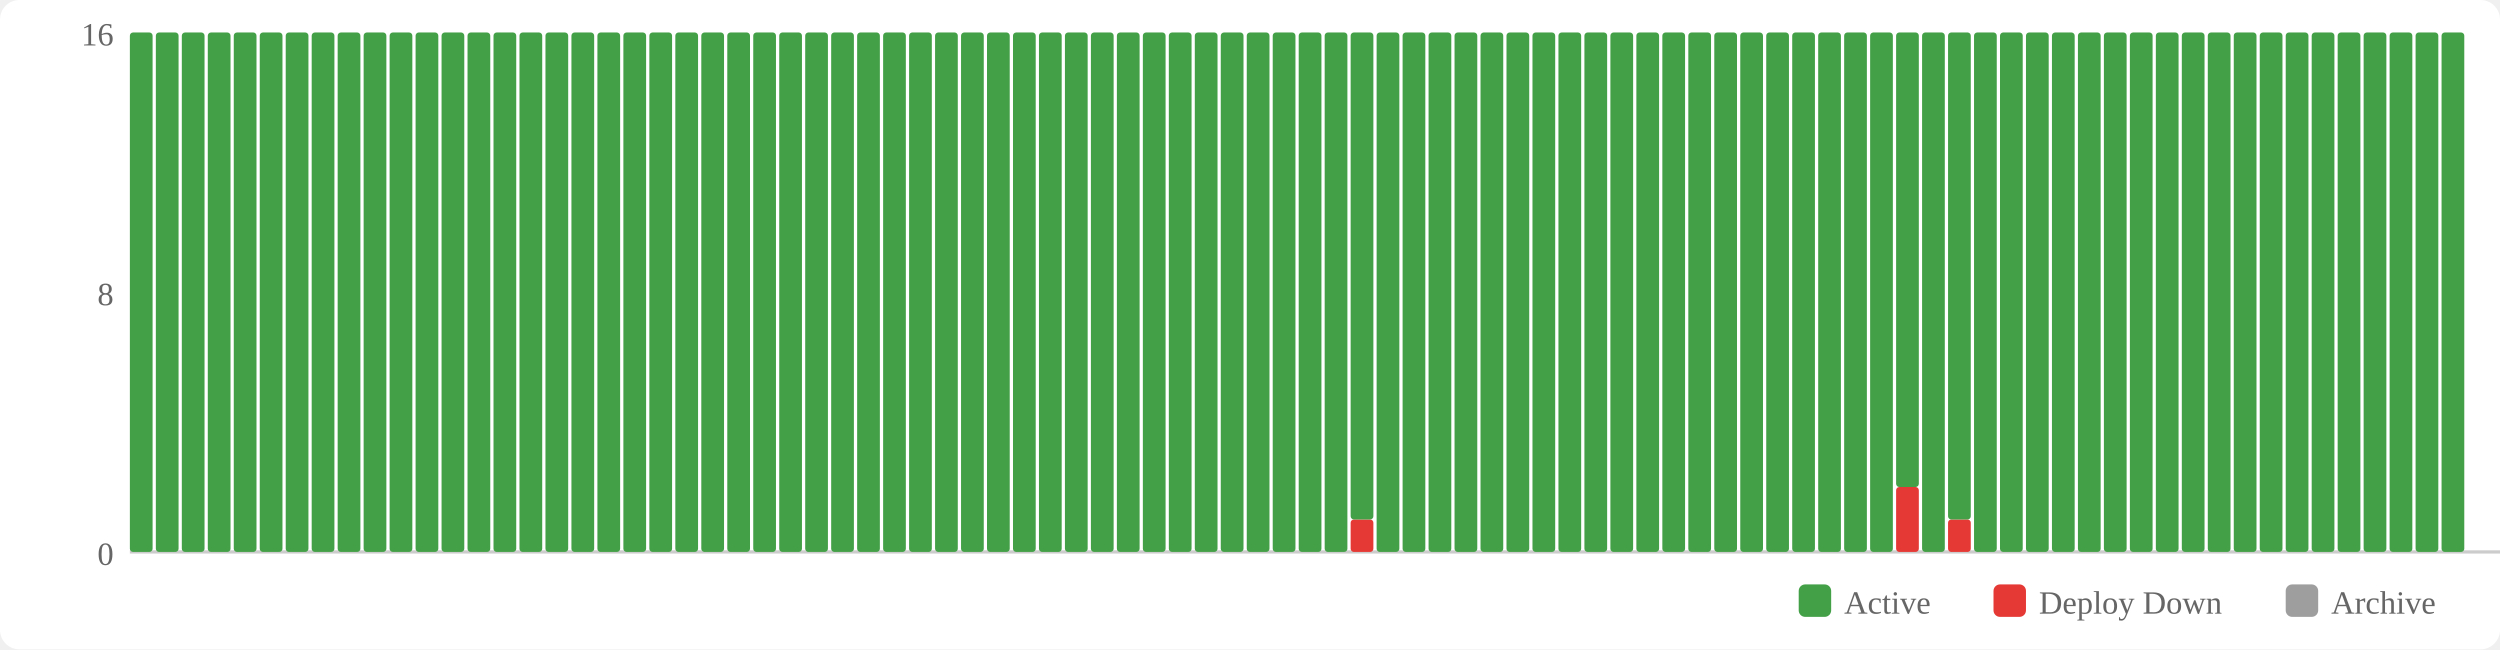
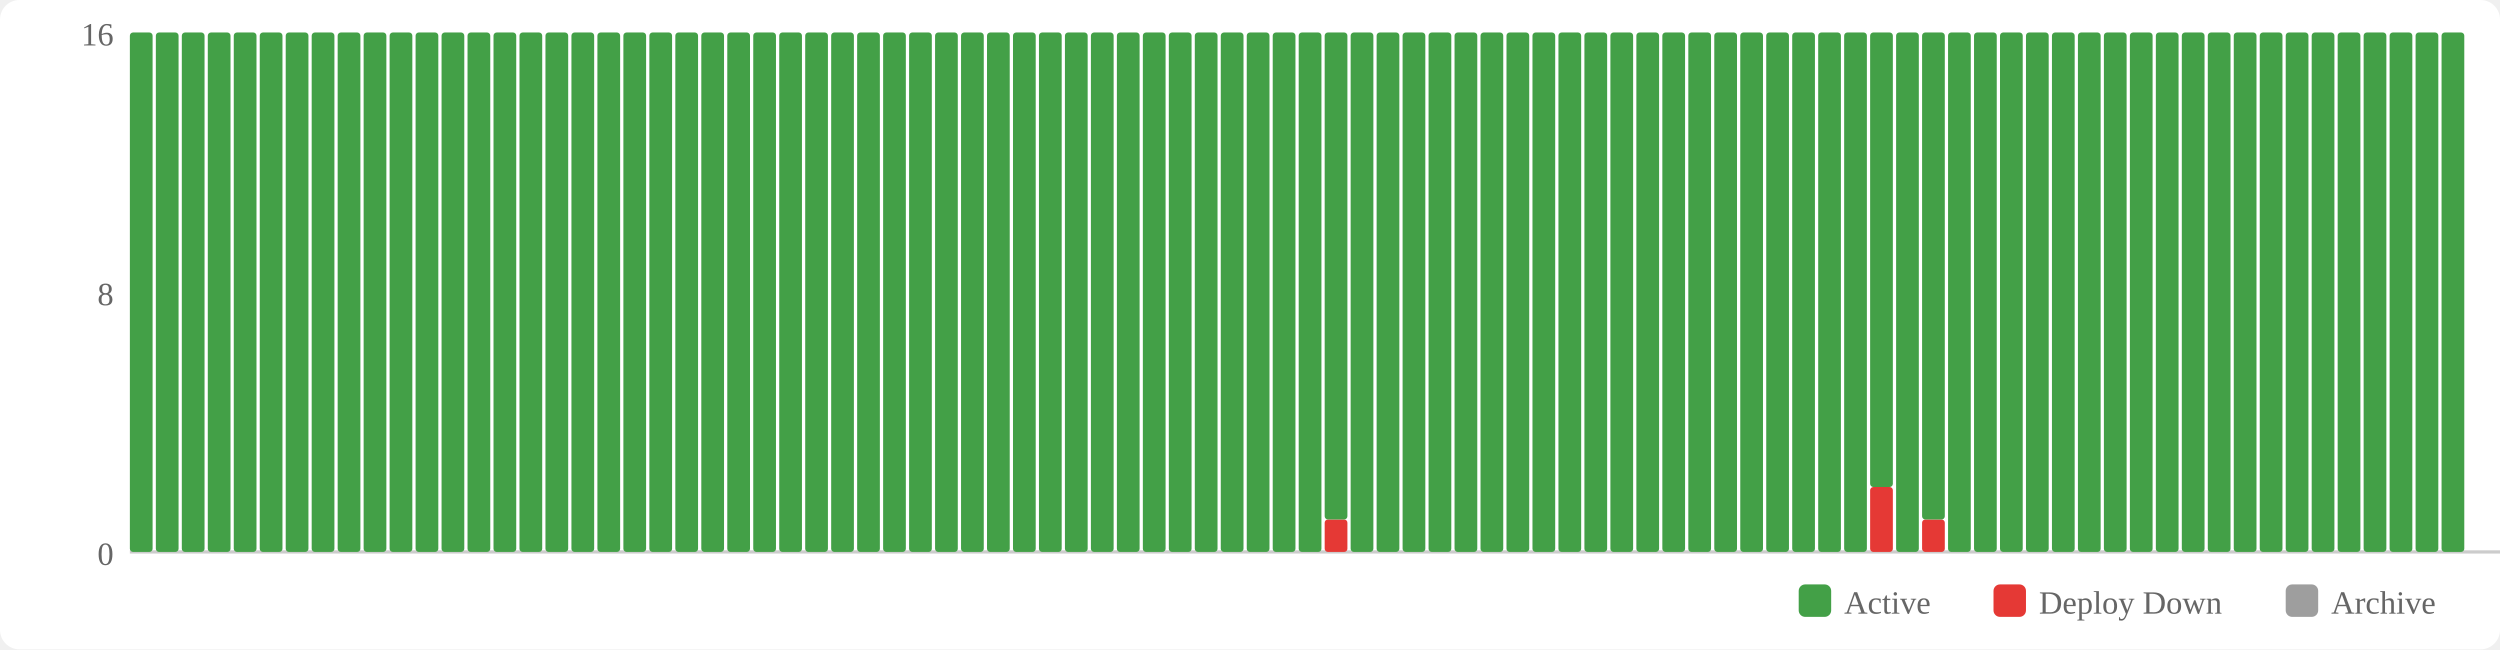
<svg xmlns="http://www.w3.org/2000/svg" width="770" height="200" viewBox="0 0 770 200">
  <rect width="770" height="200" fill="#fff" rx="6" />
  <rect x="554" y="180" width="10" height="10" fill="#43a047" rx="2" />
  <text x="568" y="189" font-size="10" fill="#666">Active</text>
  <rect x="614" y="180" width="10" height="10" fill="#e53935" rx="2" />
  <text x="628" y="189" font-size="10" fill="#666">Deploy Down</text>
  <rect x="704" y="180" width="10" height="10" fill="#9e9e9e" rx="2" />
  <text x="718" y="189" font-size="10" fill="#666">Archive</text>
  <text x="35" y="174" text-anchor="end" font-size="10" fill="#666">0</text>
  <text x="35" y="94" text-anchor="end" font-size="10" fill="#666">8</text>
  <text x="35" y="14" text-anchor="end" font-size="10" fill="#666">16</text>
  <line x1="40" y1="170" x2="770" y2="170" stroke="#ccc" stroke-width="1" />
  <rect x="40" y="10" width="7" height="160" fill="#43a047" rx="1" />
  <rect x="48" y="10" width="7" height="160" fill="#43a047" rx="1" />
  <rect x="56" y="10" width="7" height="160" fill="#43a047" rx="1" />
  <rect x="64" y="10" width="7" height="160" fill="#43a047" rx="1" />
  <rect x="72" y="10" width="7" height="160" fill="#43a047" rx="1" />
  <rect x="80" y="10" width="7" height="160" fill="#43a047" rx="1" />
  <rect x="88" y="10" width="7" height="160" fill="#43a047" rx="1" />
  <rect x="96" y="10" width="7" height="160" fill="#43a047" rx="1" />
  <rect x="104" y="10" width="7" height="160" fill="#43a047" rx="1" />
  <rect x="112" y="10" width="7" height="160" fill="#43a047" rx="1" />
  <rect x="120" y="10" width="7" height="160" fill="#43a047" rx="1" />
  <rect x="128" y="10" width="7" height="160" fill="#43a047" rx="1" />
  <rect x="136" y="10" width="7" height="160" fill="#43a047" rx="1" />
  <rect x="144" y="10" width="7" height="160" fill="#43a047" rx="1" />
  <rect x="152" y="10" width="7" height="160" fill="#43a047" rx="1" />
  <rect x="160" y="10" width="7" height="160" fill="#43a047" rx="1" />
  <rect x="168" y="10" width="7" height="160" fill="#43a047" rx="1" />
  <rect x="176" y="10" width="7" height="160" fill="#43a047" rx="1" />
  <rect x="184" y="10" width="7" height="160" fill="#43a047" rx="1" />
  <rect x="192" y="10" width="7" height="160" fill="#43a047" rx="1" />
  <rect x="200" y="10" width="7" height="160" fill="#43a047" rx="1" />
  <rect x="208" y="10" width="7" height="160" fill="#43a047" rx="1" />
  <rect x="216" y="10" width="7" height="160" fill="#43a047" rx="1" />
  <rect x="224" y="10" width="7" height="160" fill="#43a047" rx="1" />
  <rect x="232" y="10" width="7" height="160" fill="#43a047" rx="1" />
  <rect x="240" y="10" width="7" height="160" fill="#43a047" rx="1" />
  <rect x="248" y="10" width="7" height="160" fill="#43a047" rx="1" />
  <rect x="256" y="10" width="7" height="160" fill="#43a047" rx="1" />
  <rect x="264" y="10" width="7" height="160" fill="#43a047" rx="1" />
  <rect x="272" y="10" width="7" height="160" fill="#43a047" rx="1" />
  <rect x="280" y="10" width="7" height="160" fill="#43a047" rx="1" />
  <rect x="288" y="10" width="7" height="160" fill="#43a047" rx="1" />
  <rect x="296" y="10" width="7" height="160" fill="#43a047" rx="1" />
  <rect x="304" y="10" width="7" height="160" fill="#43a047" rx="1" />
  <rect x="312" y="10" width="7" height="160" fill="#43a047" rx="1" />
  <rect x="320" y="10" width="7" height="160" fill="#43a047" rx="1" />
  <rect x="328" y="10" width="7" height="160" fill="#43a047" rx="1" />
  <rect x="336" y="10" width="7" height="160" fill="#43a047" rx="1" />
  <rect x="344" y="10" width="7" height="160" fill="#43a047" rx="1" />
  <rect x="352" y="10" width="7" height="160" fill="#43a047" rx="1" />
  <rect x="360" y="10" width="7" height="160" fill="#43a047" rx="1" />
  <rect x="368" y="10" width="7" height="160" fill="#43a047" rx="1" />
  <rect x="376" y="10" width="7" height="160" fill="#43a047" rx="1" />
  <rect x="384" y="10" width="7" height="160" fill="#43a047" rx="1" />
  <rect x="392" y="10" width="7" height="160" fill="#43a047" rx="1" />
  <rect x="400" y="10" width="7" height="160" fill="#43a047" rx="1" />
-   <rect x="408" y="10" width="7" height="160" fill="#43a047" rx="1" />
-   <rect x="416" y="160" width="7" height="10" fill="#e53935" rx="1" />
-   <rect x="416" y="10" width="7" height="150" fill="#43a047" rx="1" />
+   <rect x="408" y="160" width="7" height="10" fill="#e53935" rx="1" />
+   <rect x="408" y="10" width="7" height="150" fill="#43a047" rx="1" />
+   <rect x="416" y="10" width="7" height="160" fill="#43a047" rx="1" />
  <rect x="424" y="10" width="7" height="160" fill="#43a047" rx="1" />
  <rect x="432" y="10" width="7" height="160" fill="#43a047" rx="1" />
  <rect x="440" y="10" width="7" height="160" fill="#43a047" rx="1" />
  <rect x="448" y="10" width="7" height="160" fill="#43a047" rx="1" />
  <rect x="456" y="10" width="7" height="160" fill="#43a047" rx="1" />
  <rect x="464" y="10" width="7" height="160" fill="#43a047" rx="1" />
  <rect x="472" y="10" width="7" height="160" fill="#43a047" rx="1" />
  <rect x="480" y="10" width="7" height="160" fill="#43a047" rx="1" />
  <rect x="488" y="10" width="7" height="160" fill="#43a047" rx="1" />
  <rect x="496" y="10" width="7" height="160" fill="#43a047" rx="1" />
  <rect x="504" y="10" width="7" height="160" fill="#43a047" rx="1" />
  <rect x="512" y="10" width="7" height="160" fill="#43a047" rx="1" />
  <rect x="520" y="10" width="7" height="160" fill="#43a047" rx="1" />
  <rect x="528" y="10" width="7" height="160" fill="#43a047" rx="1" />
  <rect x="536" y="10" width="7" height="160" fill="#43a047" rx="1" />
  <rect x="544" y="10" width="7" height="160" fill="#43a047" rx="1" />
  <rect x="552" y="10" width="7" height="160" fill="#43a047" rx="1" />
  <rect x="560" y="10" width="7" height="160" fill="#43a047" rx="1" />
  <rect x="568" y="10" width="7" height="160" fill="#43a047" rx="1" />
-   <rect x="576" y="10" width="7" height="160" fill="#43a047" rx="1" />
-   <rect x="584" y="150" width="7" height="20" fill="#e53935" rx="1" />
-   <rect x="584" y="10" width="7" height="140" fill="#43a047" rx="1" />
-   <rect x="592" y="10" width="7" height="160" fill="#43a047" rx="1" />
-   <rect x="600" y="160" width="7" height="10" fill="#e53935" rx="1" />
-   <rect x="600" y="10" width="7" height="150" fill="#43a047" rx="1" />
+   <rect x="576" y="150" width="7" height="20" fill="#e53935" rx="1" />
+   <rect x="576" y="10" width="7" height="140" fill="#43a047" rx="1" />
+   <rect x="584" y="10" width="7" height="160" fill="#43a047" rx="1" />
+   <rect x="592" y="160" width="7" height="10" fill="#e53935" rx="1" />
+   <rect x="592" y="10" width="7" height="150" fill="#43a047" rx="1" />
+   <rect x="600" y="10" width="7" height="160" fill="#43a047" rx="1" />
  <rect x="608" y="10" width="7" height="160" fill="#43a047" rx="1" />
  <rect x="616" y="10" width="7" height="160" fill="#43a047" rx="1" />
  <rect x="624" y="10" width="7" height="160" fill="#43a047" rx="1" />
  <rect x="632" y="10" width="7" height="160" fill="#43a047" rx="1" />
  <rect x="640" y="10" width="7" height="160" fill="#43a047" rx="1" />
  <rect x="648" y="10" width="7" height="160" fill="#43a047" rx="1" />
  <rect x="656" y="10" width="7" height="160" fill="#43a047" rx="1" />
  <rect x="664" y="10" width="7" height="160" fill="#43a047" rx="1" />
  <rect x="672" y="10" width="7" height="160" fill="#43a047" rx="1" />
  <rect x="680" y="10" width="7" height="160" fill="#43a047" rx="1" />
  <rect x="688" y="10" width="7" height="160" fill="#43a047" rx="1" />
  <rect x="696" y="10" width="7" height="160" fill="#43a047" rx="1" />
  <rect x="704" y="10" width="7" height="160" fill="#43a047" rx="1" />
  <rect x="712" y="10" width="7" height="160" fill="#43a047" rx="1" />
  <rect x="720" y="10" width="7" height="160" fill="#43a047" rx="1" />
  <rect x="728" y="10" width="7" height="160" fill="#43a047" rx="1" />
  <rect x="736" y="10" width="7" height="160" fill="#43a047" rx="1" />
  <rect x="744" y="10" width="7" height="160" fill="#43a047" rx="1" />
  <rect x="752" y="10" width="7" height="160" fill="#43a047" rx="1" />
</svg>
